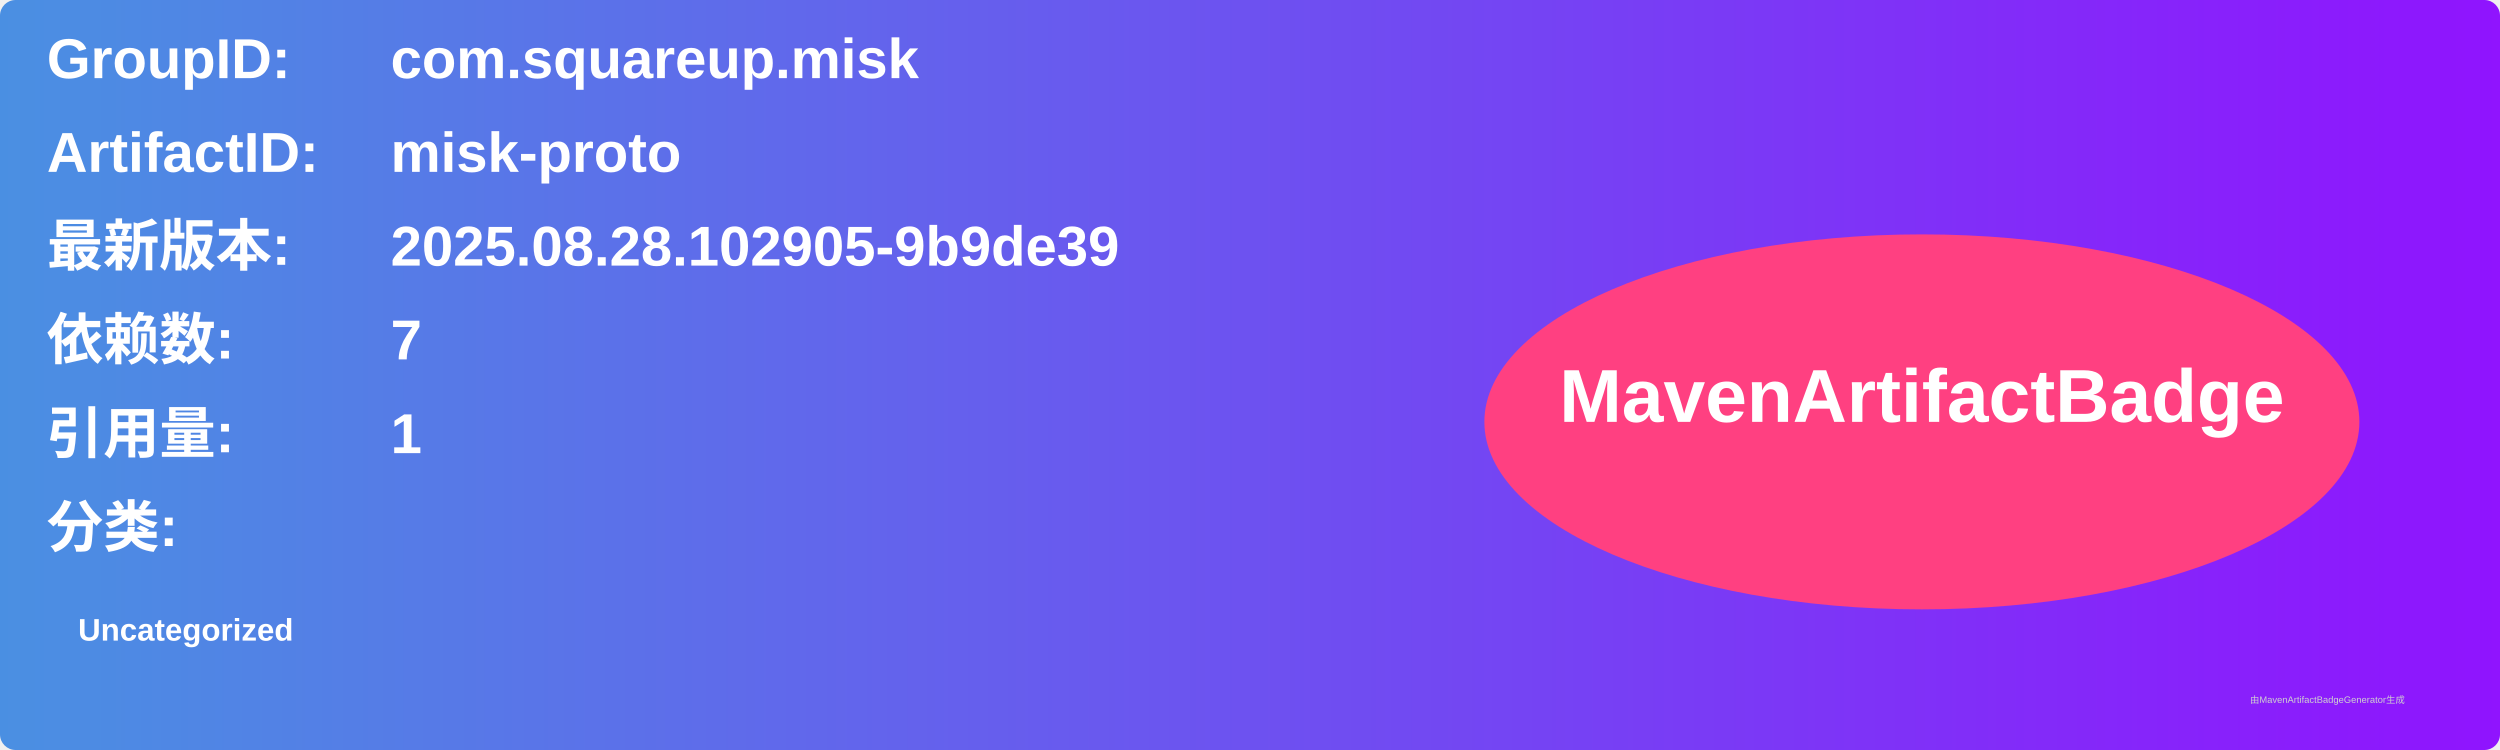
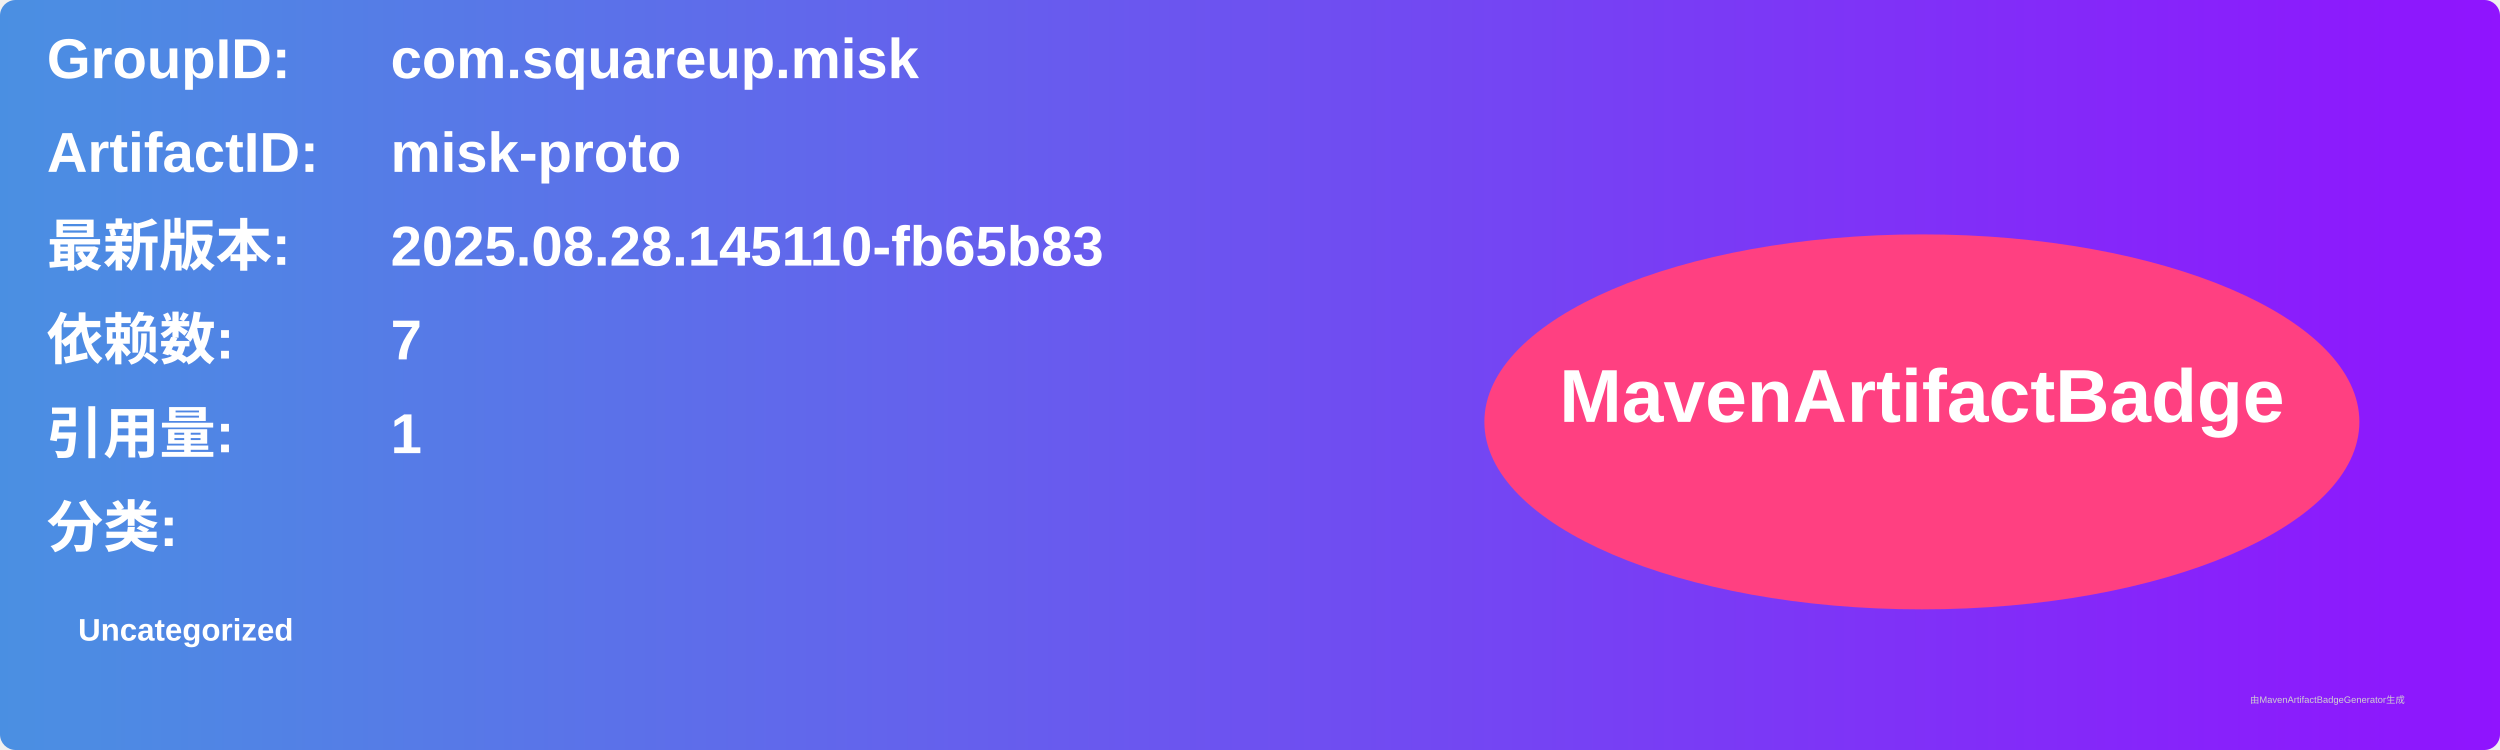
<svg xmlns="http://www.w3.org/2000/svg" width="800" height="240" viewBox="0 0 800 240">
  <linearGradient id="grad" x1="0%" y1="0%" x2="100%" y2="0%">
    <stop offset="0%" stop-color="#4a90e2" />
    <stop offset="100%" stop-color="#9013fe" />
  </linearGradient>
  <rect width="100%" height="100%" rx="5" ry="5" fill="url(#grad)" />
  <g transform="translate(15, 15)">
    <text x="0" y="10" font-family="Arial" font-size="18" fill="white" font-weight="bold" width="260">GroupID:</text>
    <text x="110" y="10" font-family="Arial" font-size="18" fill="white" font-weight="bold" width="460">com.squareup.misk</text>
    <text x="0" y="40" font-family="Arial" font-size="18" fill="white" font-weight="bold" width="260">ArtifactID:</text>
    <text x="110" y="40" font-family="Arial" font-size="18" fill="white" font-weight="bold" width="460">misk-proto</text>
    <text x="0" y="70" font-family="Arial" font-size="18" fill="white" font-weight="bold">最新版本:</text>
    <text x="110" y="70" font-family="Arial" font-size="18" fill="white" font-weight="bold">
-       <tspan font-weight="bold">2025.08.28.102905-9b9de39</tspan>
+       <tspan font-weight="bold">2025.08.28.145110-fb65b83</tspan>
    </text>
    <text x="0" y="100" font-family="Arial" font-size="18" fill="white" font-weight="bold">依赖数: </text>
    <text x="110" y="100" font-family="Arial" font-size="18" fill="white">
      <tspan font-weight="bold">7</tspan>
    </text>
    <text x="0" y="130" font-family="Arial" font-size="18" fill="white" font-weight="bold">引用量: </text>
    <text x="110" y="130" font-family="Arial" font-size="18" fill="white">
      <tspan font-weight="bold">1</tspan>
    </text>
    <text x="0" y="160" font-family="Arial" font-size="18" fill="white" font-weight="bold">分类:</text>
    <text x="10" y="190" font-family="Arial" font-size="10" fill="white">
      <tspan font-weight="bold">Uncategorized</tspan>
    </text>
    <ellipse cx="600" cy="120" rx="140" ry="60" fill="#ff4081" />
    <text x="600" y="120" text-anchor="middle" font-family="Arial" font-size="24" fill="white" font-weight="bold">MavenArtifactBadge</text>
  </g>
  <text x="720" y="225" font-family="Arial" font-size="3" fill="#d0d0d0">由MavenArtifactBadgeGenerator生成</text>
</svg>
